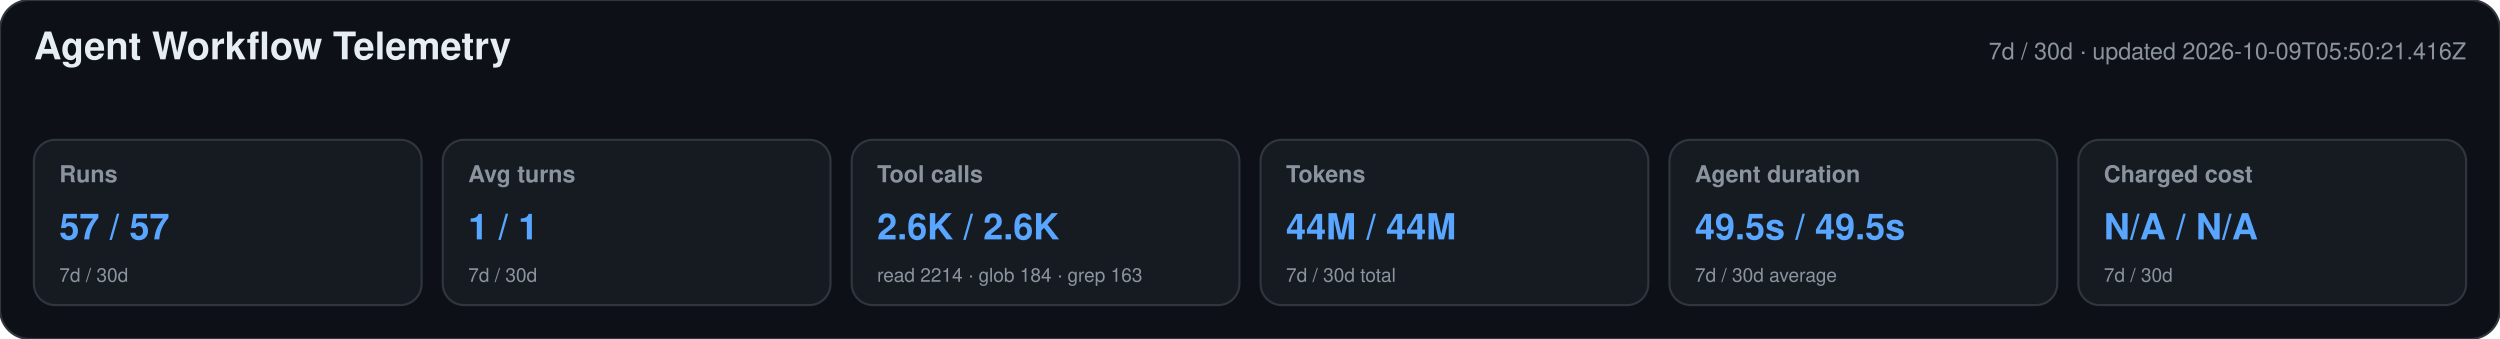
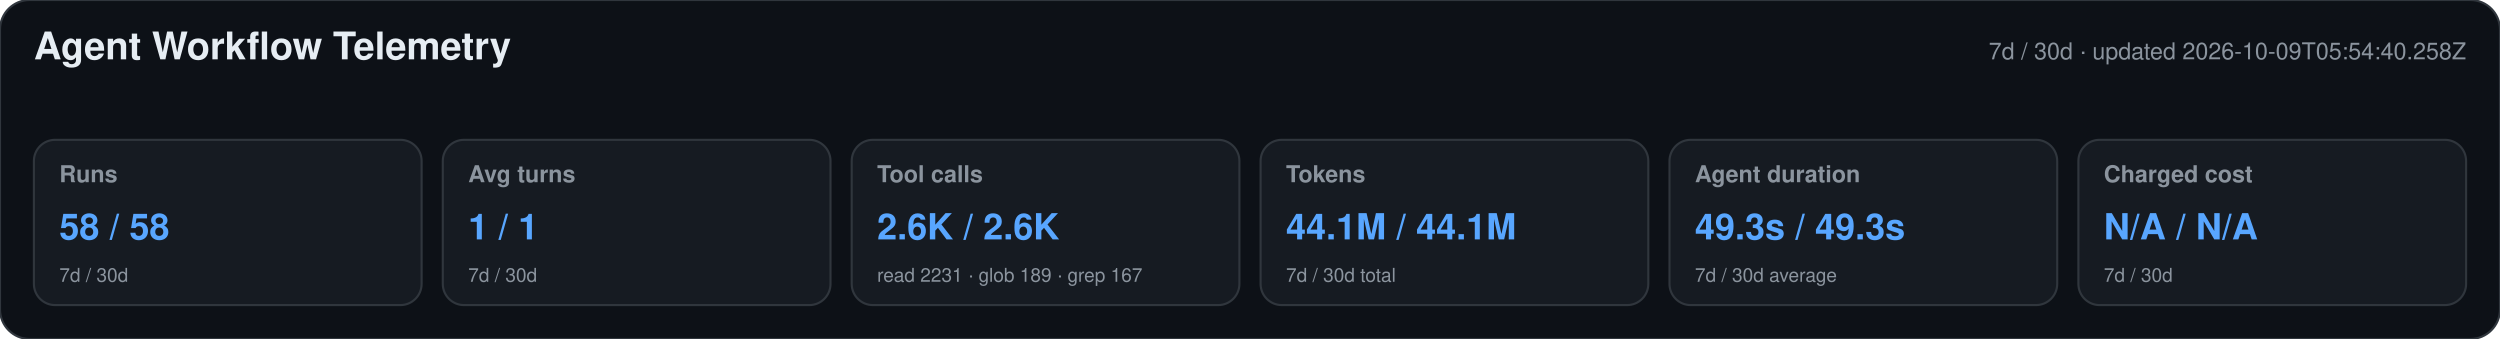
<svg xmlns="http://www.w3.org/2000/svg" width="1180" height="160" viewBox="0 0 1180 160" role="img" aria-labelledby="title desc">
  <style>text{font-family:-apple-system,BlinkMacSystemFont,"Segoe UI",Helvetica,Arial,sans-serif}.heading{font-size:18px;font-weight:650;fill:#e6edf3}.meta,.label,.secondary{fill:#8b949e}.meta,.label{font-size:11px}.label{font-weight:600}.primary{font-size:17px;font-weight:700;fill:#58a6ff}.secondary{font-size:9px}</style>
  <rect width="1180" height="160" rx="14" fill="#0d1117" stroke="#30363d" />
  <text x="16" y="28" class="heading">Agent Workflow Telemetry</text>
-   <text x="1164" y="28" text-anchor="end" class="meta">7d / 30d · updated 2026-10-09T05:50:21.416Z</text>
+   <text x="1164" y="28" text-anchor="end" class="meta">7d / 30d · updated 2026-10-09T05:54:40.258Z</text>
  <g>
    <rect x="16" y="66" width="183" height="78" rx="10" fill="#161b22" stroke="#30363d" />
    <text x="28" y="86" class="label">Runs</text>
-     <text x="28" y="113" class="primary">57 / 57</text>
+     <text x="28" y="113" class="primary">58 / 58</text>
    <text x="28" y="133" class="secondary">7d / 30d</text>
  </g>
  <g>
    <rect x="209" y="66" width="183" height="78" rx="10" fill="#161b22" stroke="#30363d" />
    <text x="221" y="86" class="label">Avg turns</text>
    <text x="221" y="113" class="primary">1 / 1</text>
    <text x="221" y="133" class="secondary">7d / 30d</text>
  </g>
  <g>
    <rect x="402" y="66" width="183" height="78" rx="10" fill="#161b22" stroke="#30363d" />
    <text x="414" y="86" class="label">Tool calls</text>
    <text x="414" y="113" class="primary">2.6K / 2.6K</text>
-     <text x="414" y="133" class="secondary">read 2214 · glob 184 · grep 163</text>
+     <text x="414" y="133" class="secondary">read 2231 · glob 189 · grep 167</text>
  </g>
  <g>
    <rect x="595" y="66" width="183" height="78" rx="10" fill="#161b22" stroke="#30363d" />
    <text x="607" y="86" class="label">Tokens</text>
-     <text x="607" y="113" class="primary">44M / 44M</text>
+     <text x="607" y="113" class="primary">44.1M / 44.1M</text>
    <text x="607" y="133" class="secondary">7d / 30d total</text>
  </g>
  <g>
    <rect x="788" y="66" width="183" height="78" rx="10" fill="#161b22" stroke="#30363d" />
    <text x="800" y="86" class="label">Agent duration</text>
-     <text x="800" y="113" class="primary">49.5s / 49.5s</text>
+     <text x="800" y="113" class="primary">49.3s / 49.3s</text>
    <text x="800" y="133" class="secondary">7d / 30d average</text>
  </g>
  <g>
    <rect x="981" y="66" width="183" height="78" rx="10" fill="#161b22" stroke="#30363d" />
    <text x="993" y="86" class="label">Charged cost</text>
    <text x="993" y="113" class="primary">N/A / N/A</text>
    <text x="993" y="133" class="secondary">7d / 30d</text>
  </g>
</svg>
